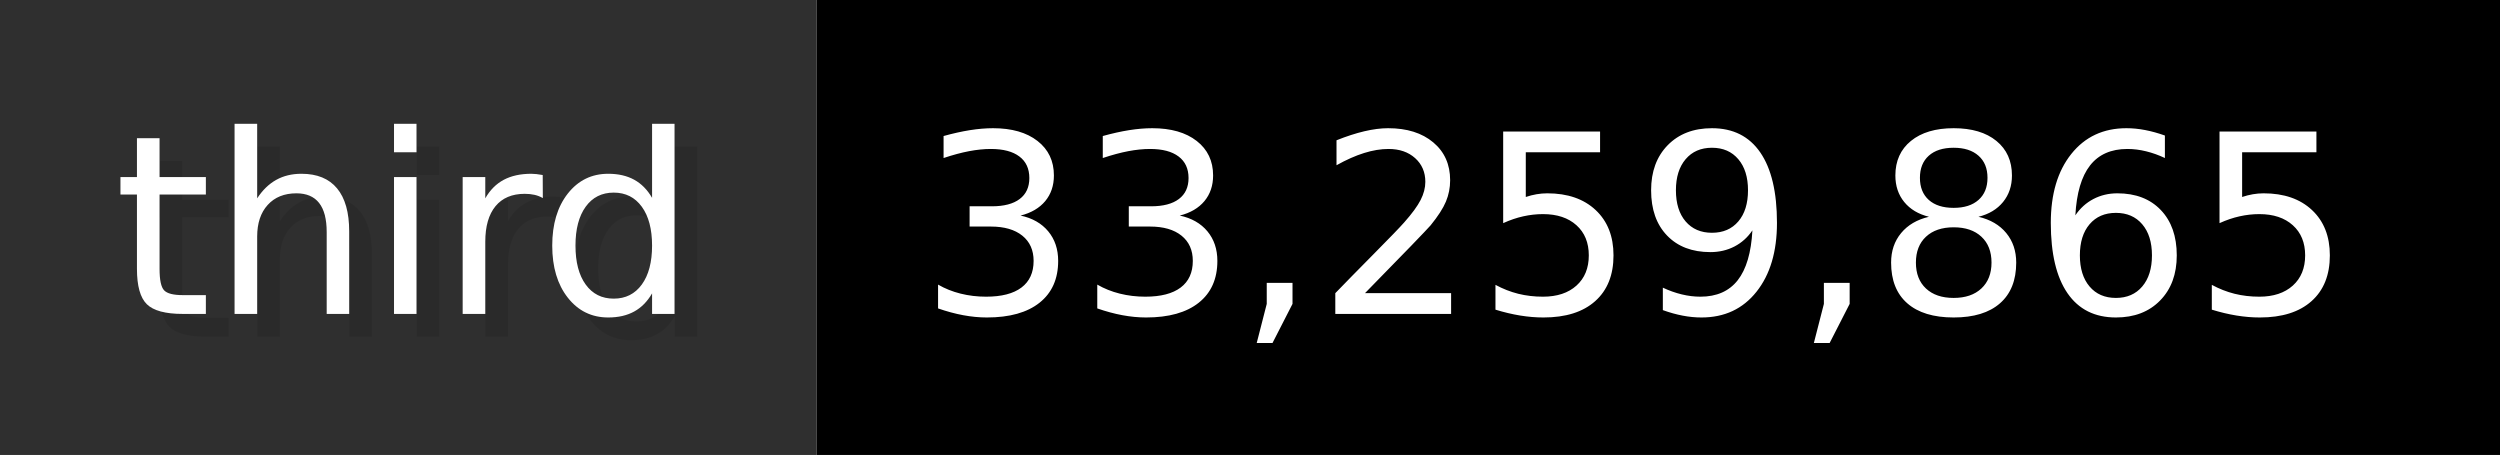
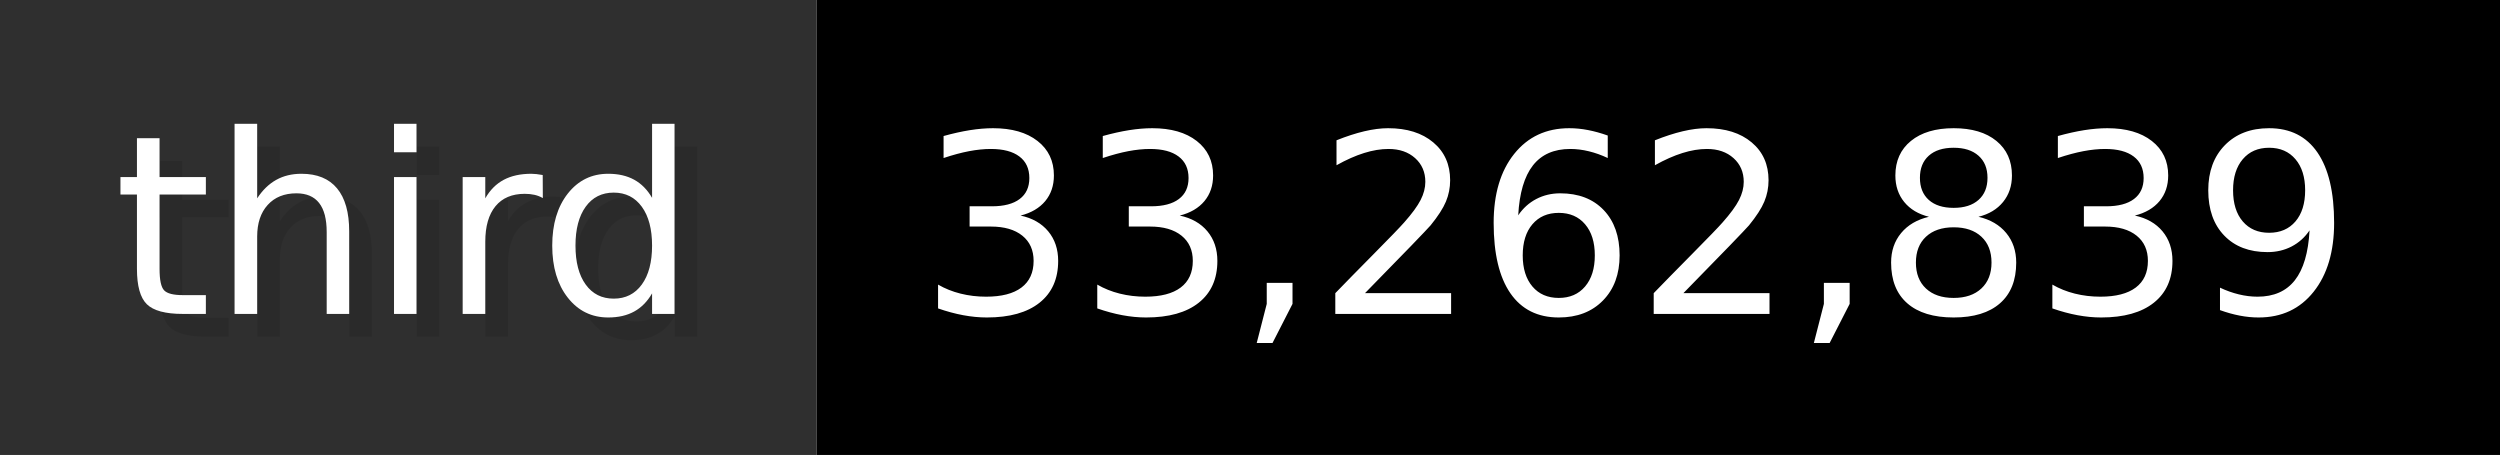
- <svg xmlns="http://www.w3.org/2000/svg" width="109.9" height="20" viewBox="0 0 1099 200" role="img" aria-label="third: 33,259,865">
+ <svg xmlns="http://www.w3.org/2000/svg" width="109.9" height="20" viewBox="0 0 1099 200" role="img" aria-label="third: 33,262,839">
  <g>
    <rect fill="#2F2F2F" width="359" height="200" />
    <rect fill="#" x="359" width="740" height="200" />
  </g>
  <g aria-hidden="true" fill="#fff" text-anchor="start" font-family="Verdana,DejaVu Sans,sans-serif" font-size="110">
    <text x="60" y="148" textLength="259" fill="#000" opacity="0.1">third</text>
    <text x="50" y="138" textLength="259">third</text>
-     <text x="414" y="148" textLength="640" fill="#000" opacity="0.1">33,259,865</text>
-     <text x="404" y="138" textLength="640">33,259,865</text>
+     <text x="414" y="148" textLength="640" fill="#000" opacity="0.1">33,262,839</text>
+     <text x="404" y="138" textLength="640">33,262,839</text>
  </g>
</svg>
